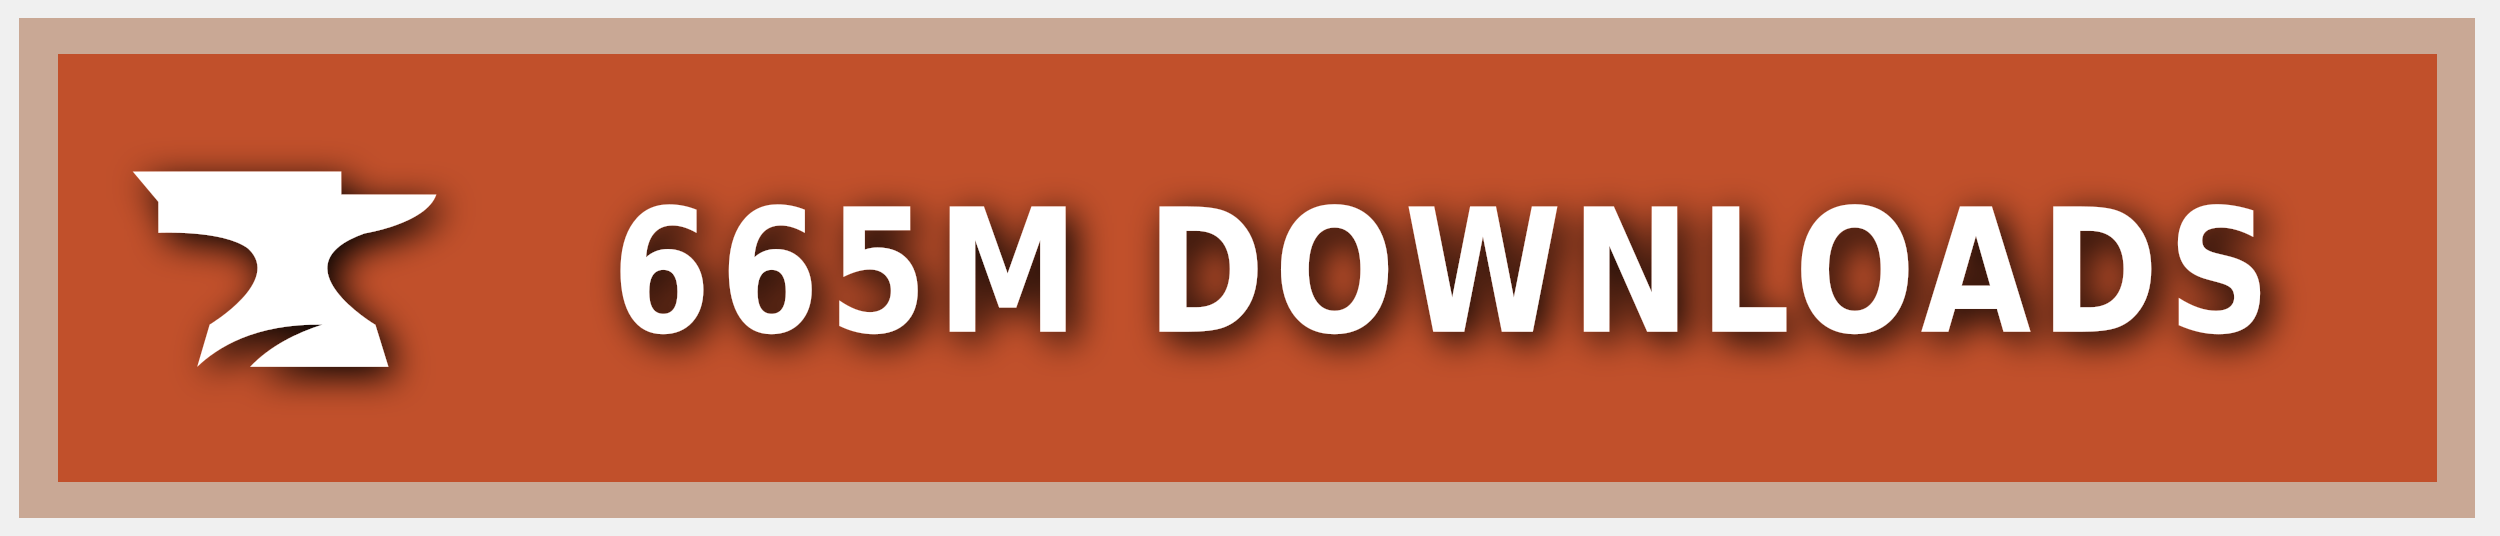
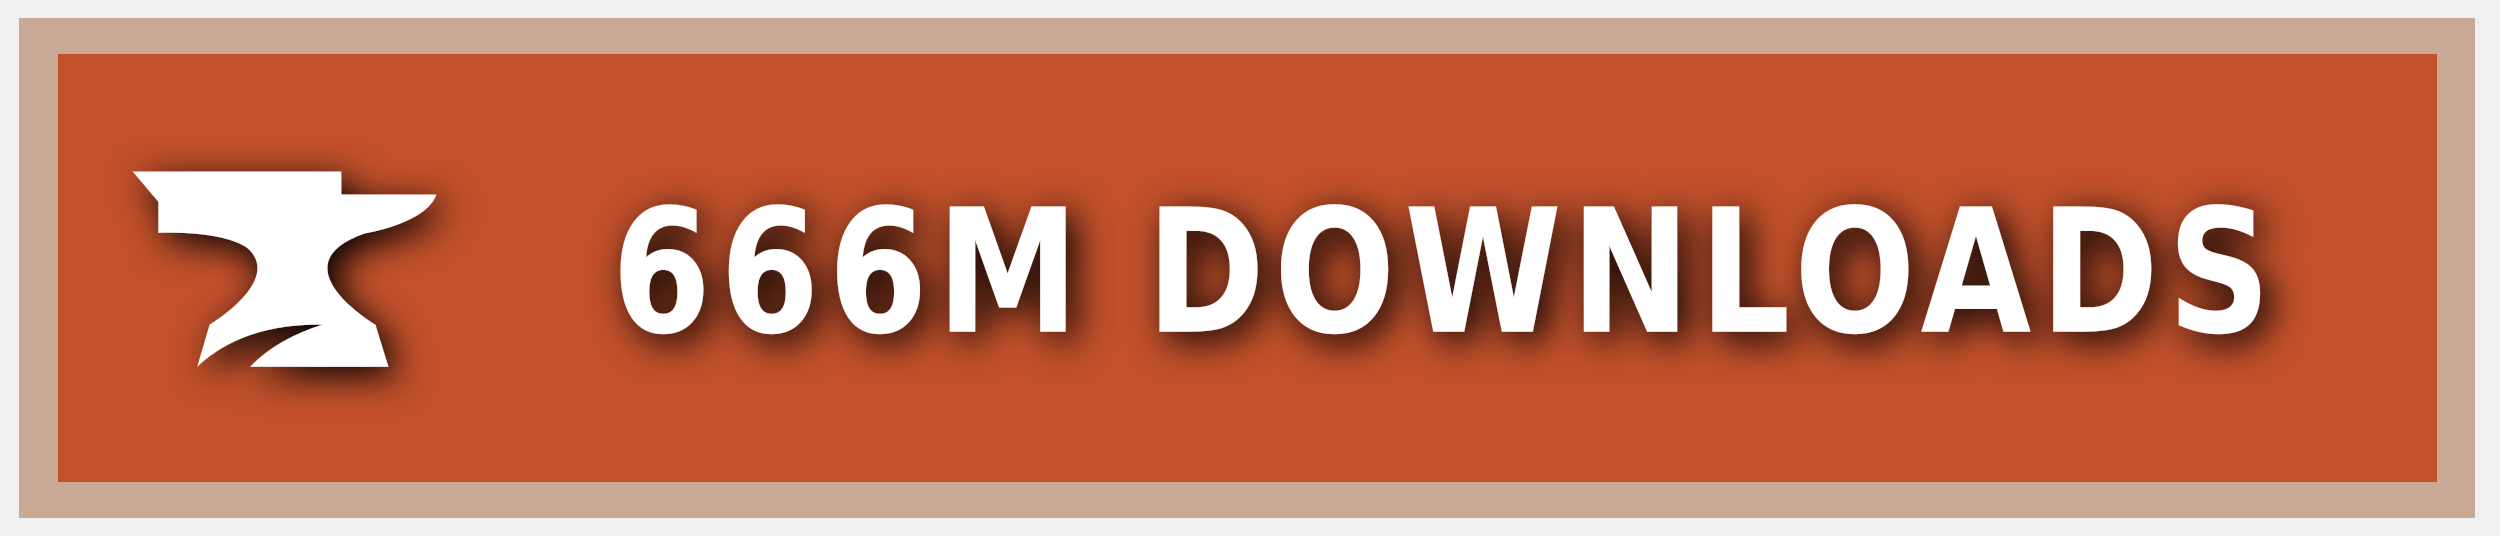
<svg xmlns="http://www.w3.org/2000/svg" xmlns:ns1="https://boxy-svg.com" width="140" height="30" role="img" aria-label="CURSEFORGE">
  <style> g:not(.noshadow) { filter: drop-shadow(0.5px 0.5px 1.0px black); } </style>
  <defs>
    <ns1:guide x="121.656" y="10.118" angle="90" />
    <ns1:guide x="127.198" y="17.628" angle="90" />
    <ns1:guide x="8.199" y="-3.08" angle="0" />
    <ns1:guide x="20.449" y="-4.101" angle="0" />
  </defs>
  <g class="noshadow" shape-rendering="crispEdges" style="" transform="matrix(1.074564, 0, 0, 1, 0, 0)">
    <rect x="1" y="1" width="128" height="28" style="fill: #F16436;" />
    <rect x="1" y="1" width="128" height="28" style="fill: rgba(0, 0, 0, 0.2);" />
    <rect x="2" y="2" width="126" height="26" style="fill: none; stroke-width:2px; stroke: rgba(211, 255, 255, 0.5);" />
  </g>
  <g style="" transform="matrix(1, 0, 0, 1, 1, 1)">
    <path class="st1" d="M 19.416 12.071 C 19.416 12.071 22.882 11.52 23.433 9.895 L 18.11 9.895 L 18.11 8.604 L 6.433 8.604 L 7.868 10.301 L 7.868 12.041 C 7.868 12.041 11.495 11.853 12.903 12.927 C 14.832 14.74 10.741 17.177 10.741 17.177 L 10.044 19.541 C 11.147 18.482 13.236 17.119 17.065 17.177 C 15.615 17.641 14.135 18.366 13.005 19.541 L 20.75 19.541 L 20.024 17.191 C 20.01 17.191 14.396 13.841 19.416 12.071 Z" style="fill: rgb(255, 255, 255);" />
  </g>
  <g fill="#fff" text-anchor="middle" font-family="Verdana,Geneva,DejaVu Sans,sans-serif" text-rendering="geometricPrecision" font-size="100" transform="matrix(1, 0, 0, 1, 13, 0)">
-     <text style="font-size: 80px; font-weight: 700; white-space: pre;" transform="matrix(0.1, 0, 0, 0.120296, 0, -3.678133)" x="677" y="185" letter-spacing="5">665M DOWNLOADS</text>
+     <text style="font-size: 80px; font-weight: 700; white-space: pre;" transform="matrix(0.1, 0, 0, 0.120296, 0, -3.678133)" x="677" y="185" letter-spacing="5">666M DOWNLOADS</text>
  </g>
</svg>
